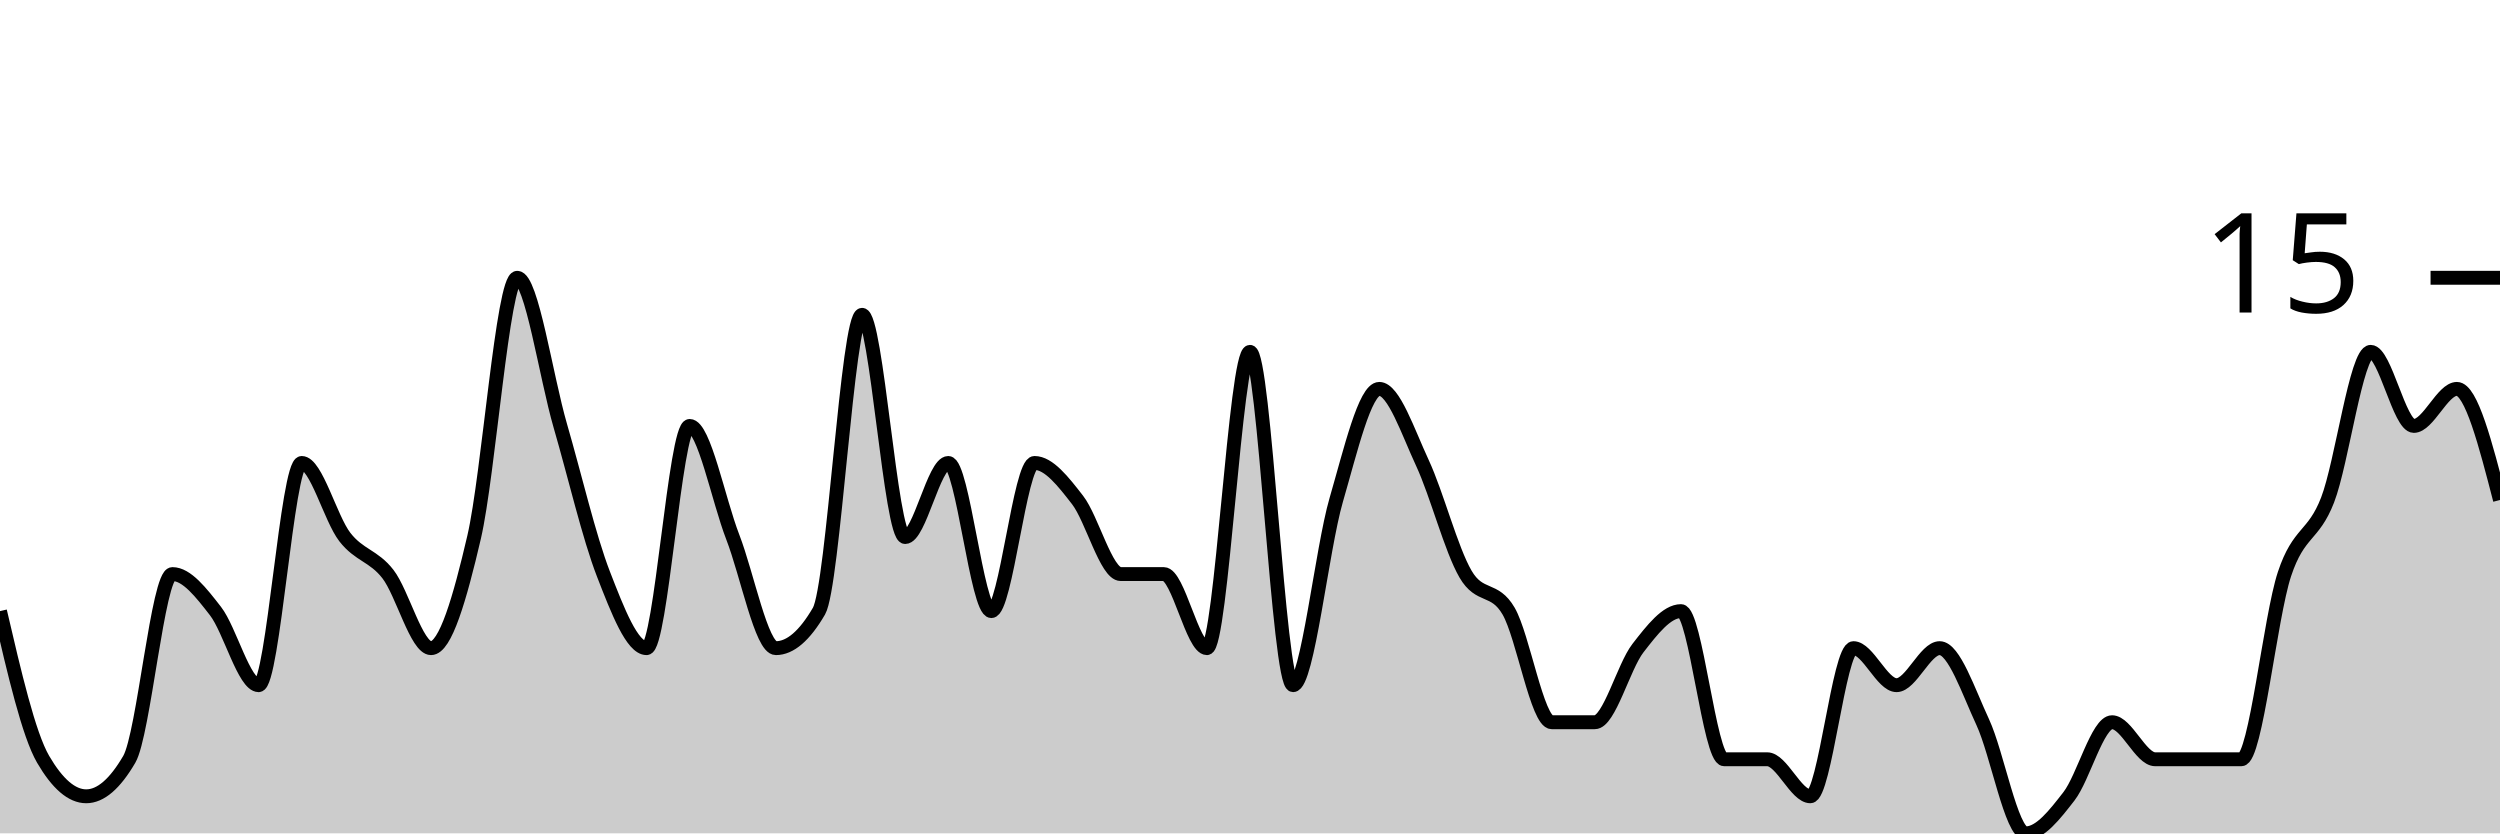
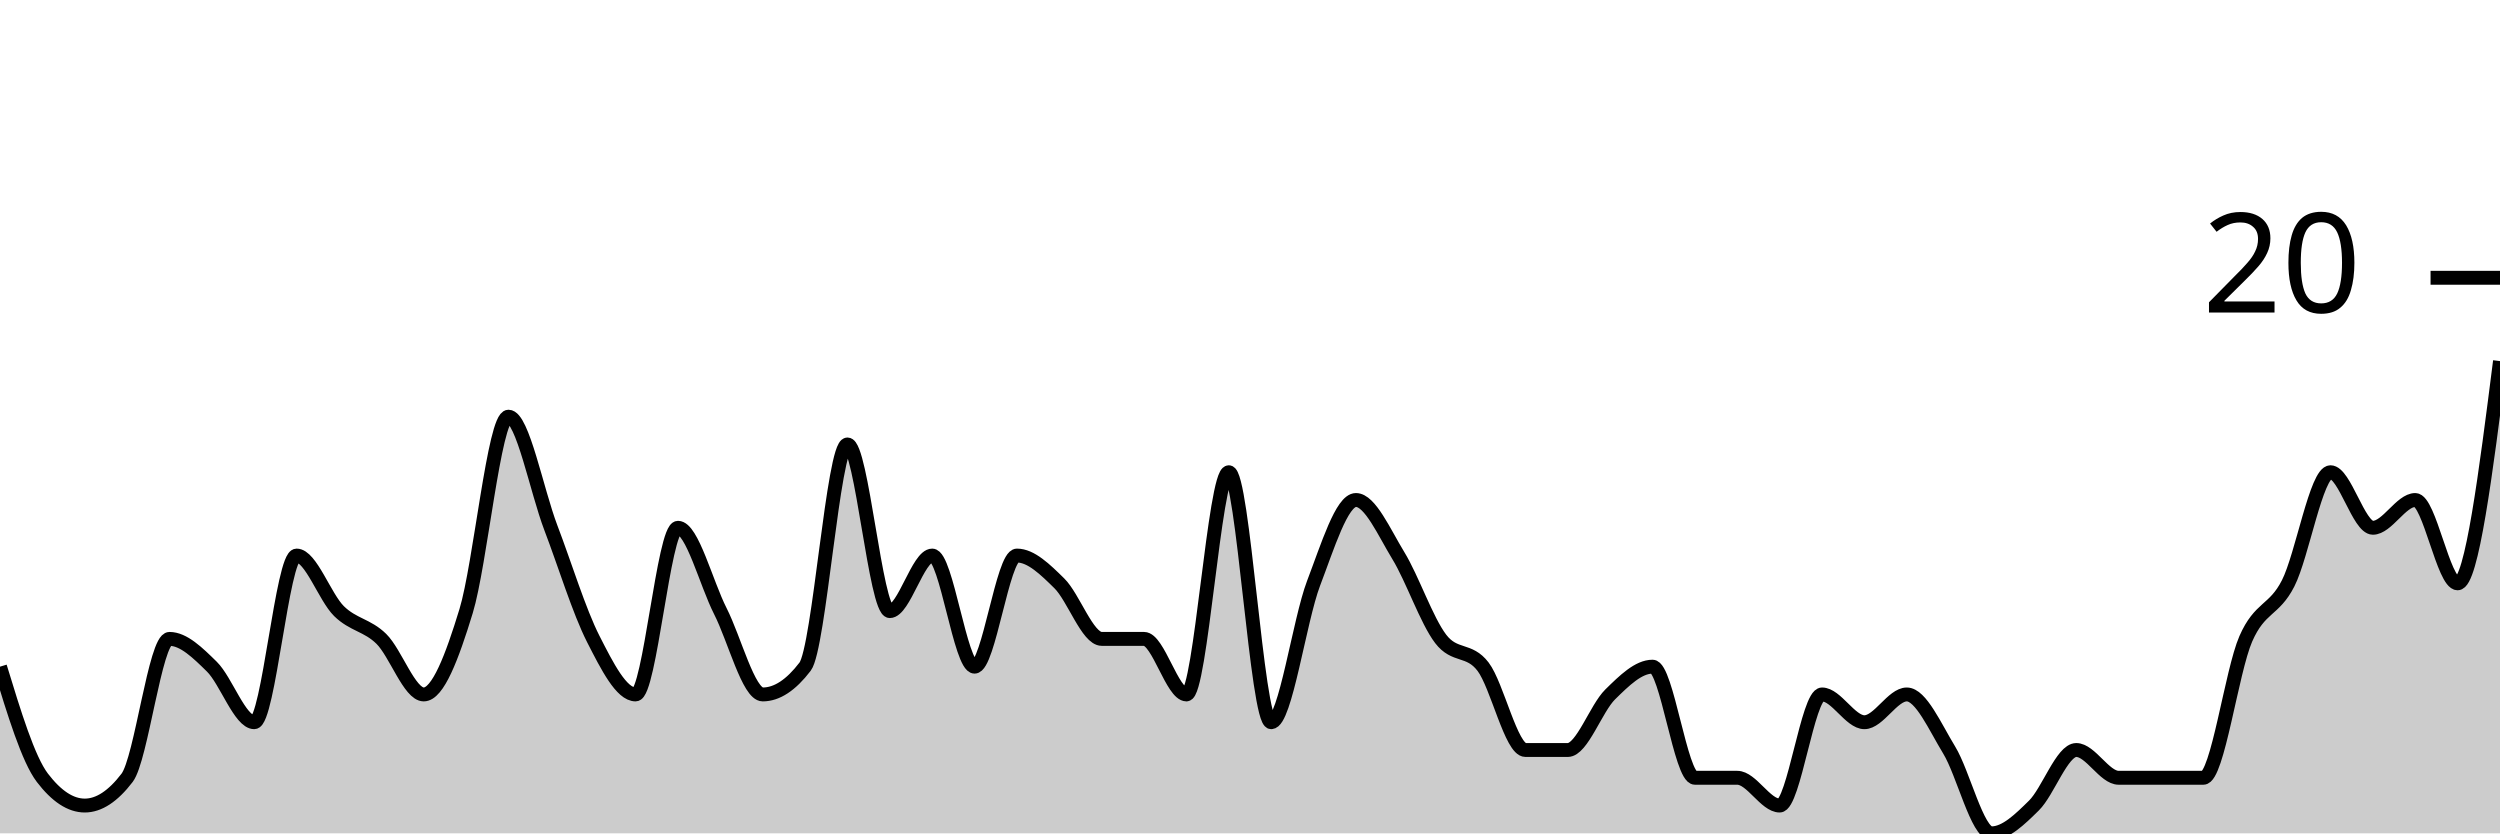
<svg xmlns="http://www.w3.org/2000/svg" viewBox="0 0 180 60">
  <g transform="translate(0,20)">
-     <path class="area" fill="rgba(0, 0, 0, 0.2)" d="M0,24C1.034,28.444,2.069,32.889,3.103,34.667C4.138,36.444,5.172,37.333,6.207,37.333C7.241,37.333,8.276,36.444,9.31,34.667C10.345,32.889,11.379,21.333,12.414,21.333C13.448,21.333,14.483,22.667,15.517,24C16.552,25.333,17.586,29.333,18.621,29.333C19.655,29.333,20.69,13.333,21.724,13.333C22.759,13.333,23.793,17.333,24.828,18.667C25.862,20,26.897,20,27.931,21.333C28.966,22.667,30,26.667,31.034,26.667C32.069,26.667,33.103,23.111,34.138,18.667C35.172,14.222,36.207,0,37.241,0C38.276,0,39.31,7.111,40.345,10.667C41.379,14.222,42.414,18.667,43.448,21.333C44.483,24,45.517,26.667,46.552,26.667C47.586,26.667,48.621,10.667,49.655,10.667C50.69,10.667,51.724,16,52.759,18.667C53.793,21.333,54.828,26.667,55.862,26.667C56.897,26.667,57.931,25.778,58.966,24C60,22.222,61.034,2.667,62.069,2.667C63.103,2.667,64.138,18.667,65.172,18.667C66.207,18.667,67.241,13.333,68.276,13.333C69.31,13.333,70.345,24,71.379,24C72.414,24,73.448,13.333,74.483,13.333C75.517,13.333,76.552,14.667,77.586,16C78.621,17.333,79.655,21.333,80.69,21.333C81.724,21.333,82.759,21.333,83.793,21.333C84.828,21.333,85.862,26.667,86.897,26.667C87.931,26.667,88.966,5.333,90,5.333C91.034,5.333,92.069,29.333,93.103,29.333C94.138,29.333,95.172,19.556,96.207,16C97.241,12.444,98.276,8,99.31,8C100.345,8,101.379,11.111,102.414,13.333C103.448,15.556,104.483,19.556,105.517,21.333C106.552,23.111,107.586,22.222,108.621,24C109.655,25.778,110.69,32,111.724,32C112.759,32,113.793,32,114.828,32C115.862,32,116.897,28,117.931,26.667C118.966,25.333,120,24,121.034,24C122.069,24,123.103,34.667,124.138,34.667C125.172,34.667,126.207,34.667,127.241,34.667C128.276,34.667,129.31,37.333,130.345,37.333C131.379,37.333,132.414,26.667,133.448,26.667C134.483,26.667,135.517,29.333,136.552,29.333C137.586,29.333,138.621,26.667,139.655,26.667C140.69,26.667,141.724,29.778,142.759,32C143.793,34.222,144.828,40,145.862,40C146.897,40,147.931,38.667,148.966,37.333C150,36,151.034,32,152.069,32C153.103,32,154.138,34.667,155.172,34.667C156.207,34.667,157.241,34.667,158.276,34.667C159.31,34.667,160.345,34.667,161.379,34.667C162.414,34.667,163.448,24.444,164.483,21.333C165.517,18.222,166.552,18.667,167.586,16C168.621,13.333,169.655,5.333,170.69,5.333C171.724,5.333,172.759,10.667,173.793,10.667C174.828,10.667,175.862,8,176.897,8C177.931,8,178.966,12,180,16L180,40C178.966,40,177.931,40,176.897,40C175.862,40,174.828,40,173.793,40C172.759,40,171.724,40,170.69,40C169.655,40,168.621,40,167.586,40C166.552,40,165.517,40,164.483,40C163.448,40,162.414,40,161.379,40C160.345,40,159.31,40,158.276,40C157.241,40,156.207,40,155.172,40C154.138,40,153.103,40,152.069,40C151.034,40,150,40,148.966,40C147.931,40,146.897,40,145.862,40C144.828,40,143.793,40,142.759,40C141.724,40,140.69,40,139.655,40C138.621,40,137.586,40,136.552,40C135.517,40,134.483,40,133.448,40C132.414,40,131.379,40,130.345,40C129.31,40,128.276,40,127.241,40C126.207,40,125.172,40,124.138,40C123.103,40,122.069,40,121.034,40C120,40,118.966,40,117.931,40C116.897,40,115.862,40,114.828,40C113.793,40,112.759,40,111.724,40C110.69,40,109.655,40,108.621,40C107.586,40,106.552,40,105.517,40C104.483,40,103.448,40,102.414,40C101.379,40,100.345,40,99.31,40C98.276,40,97.241,40,96.207,40C95.172,40,94.138,40,93.103,40C92.069,40,91.034,40,90,40C88.966,40,87.931,40,86.897,40C85.862,40,84.828,40,83.793,40C82.759,40,81.724,40,80.69,40C79.655,40,78.621,40,77.586,40C76.552,40,75.517,40,74.483,40C73.448,40,72.414,40,71.379,40C70.345,40,69.31,40,68.276,40C67.241,40,66.207,40,65.172,40C64.138,40,63.103,40,62.069,40C61.034,40,60,40,58.966,40C57.931,40,56.897,40,55.862,40C54.828,40,53.793,40,52.759,40C51.724,40,50.69,40,49.655,40C48.621,40,47.586,40,46.552,40C45.517,40,44.483,40,43.448,40C42.414,40,41.379,40,40.345,40C39.31,40,38.276,40,37.241,40C36.207,40,35.172,40,34.138,40C33.103,40,32.069,40,31.034,40C30,40,28.966,40,27.931,40C26.897,40,25.862,40,24.828,40C23.793,40,22.759,40,21.724,40C20.69,40,19.655,40,18.621,40C17.586,40,16.552,40,15.517,40C14.483,40,13.448,40,12.414,40C11.379,40,10.345,40,9.31,40C8.276,40,7.241,40,6.207,40C5.172,40,4.138,40,3.103,40C2.069,40,1.034,40,0,40Z" />
-     <path class="line" stroke="black" fill="none" d="M0,24C1.034,28.444,2.069,32.889,3.103,34.667C4.138,36.444,5.172,37.333,6.207,37.333C7.241,37.333,8.276,36.444,9.31,34.667C10.345,32.889,11.379,21.333,12.414,21.333C13.448,21.333,14.483,22.667,15.517,24C16.552,25.333,17.586,29.333,18.621,29.333C19.655,29.333,20.69,13.333,21.724,13.333C22.759,13.333,23.793,17.333,24.828,18.667C25.862,20,26.897,20,27.931,21.333C28.966,22.667,30,26.667,31.034,26.667C32.069,26.667,33.103,23.111,34.138,18.667C35.172,14.222,36.207,0,37.241,0C38.276,0,39.31,7.111,40.345,10.667C41.379,14.222,42.414,18.667,43.448,21.333C44.483,24,45.517,26.667,46.552,26.667C47.586,26.667,48.621,10.667,49.655,10.667C50.69,10.667,51.724,16,52.759,18.667C53.793,21.333,54.828,26.667,55.862,26.667C56.897,26.667,57.931,25.778,58.966,24C60,22.222,61.034,2.667,62.069,2.667C63.103,2.667,64.138,18.667,65.172,18.667C66.207,18.667,67.241,13.333,68.276,13.333C69.31,13.333,70.345,24,71.379,24C72.414,24,73.448,13.333,74.483,13.333C75.517,13.333,76.552,14.667,77.586,16C78.621,17.333,79.655,21.333,80.69,21.333C81.724,21.333,82.759,21.333,83.793,21.333C84.828,21.333,85.862,26.667,86.897,26.667C87.931,26.667,88.966,5.333,90,5.333C91.034,5.333,92.069,29.333,93.103,29.333C94.138,29.333,95.172,19.556,96.207,16C97.241,12.444,98.276,8,99.31,8C100.345,8,101.379,11.111,102.414,13.333C103.448,15.556,104.483,19.556,105.517,21.333C106.552,23.111,107.586,22.222,108.621,24C109.655,25.778,110.69,32,111.724,32C112.759,32,113.793,32,114.828,32C115.862,32,116.897,28,117.931,26.667C118.966,25.333,120,24,121.034,24C122.069,24,123.103,34.667,124.138,34.667C125.172,34.667,126.207,34.667,127.241,34.667C128.276,34.667,129.31,37.333,130.345,37.333C131.379,37.333,132.414,26.667,133.448,26.667C134.483,26.667,135.517,29.333,136.552,29.333C137.586,29.333,138.621,26.667,139.655,26.667C140.69,26.667,141.724,29.778,142.759,32C143.793,34.222,144.828,40,145.862,40C146.897,40,147.931,38.667,148.966,37.333C150,36,151.034,32,152.069,32C153.103,32,154.138,34.667,155.172,34.667C156.207,34.667,157.241,34.667,158.276,34.667C159.31,34.667,160.345,34.667,161.379,34.667C162.414,34.667,163.448,24.444,164.483,21.333C165.517,18.222,166.552,18.667,167.586,16C168.621,13.333,169.655,5.333,170.69,5.333C171.724,5.333,172.759,10.667,173.793,10.667C174.828,10.667,175.862,8,176.897,8C177.931,8,178.966,12,180,16" />
+     <path class="area" fill="rgba(0, 0, 0, 0.2)" d="M0,28C1.017,31.333,2.034,34.667,3.051,36C4.068,37.333,5.085,38,6.102,38C7.119,38,8.136,37.333,9.153,36C10.169,34.667,11.186,26,12.203,26C13.22,26,14.237,27,15.254,28C16.271,29,17.288,32,18.305,32C19.322,32,20.339,20,21.356,20C22.373,20,23.39,23,24.407,24C25.424,25,26.441,25,27.458,26C28.475,27,29.492,30,30.508,30C31.525,30,32.542,27.333,33.559,24C34.576,20.667,35.593,10,36.61,10C37.627,10,38.644,15.333,39.661,18C40.678,20.667,41.695,24,42.712,26C43.729,28,44.746,30,45.763,30C46.78,30,47.797,18,48.814,18C49.831,18,50.847,22,51.864,24C52.881,26,53.898,30,54.915,30C55.932,30,56.949,29.333,57.966,28C58.983,26.667,60,12,61.017,12C62.034,12,63.051,24,64.068,24C65.085,24,66.102,20,67.119,20C68.136,20,69.153,28,70.169,28C71.186,28,72.203,20,73.22,20C74.237,20,75.254,21,76.271,22C77.288,23,78.305,26,79.322,26C80.339,26,81.356,26,82.373,26C83.39,26,84.407,30,85.424,30C86.441,30,87.458,14,88.475,14C89.492,14,90.508,32,91.525,32C92.542,32,93.559,24.667,94.576,22C95.593,19.333,96.61,16,97.627,16C98.644,16,99.661,18.333,100.678,20C101.695,21.667,102.712,24.667,103.729,26C104.746,27.333,105.763,26.667,106.78,28C107.797,29.333,108.814,34,109.831,34C110.847,34,111.864,34,112.881,34C113.898,34,114.915,31,115.932,30C116.949,29,117.966,28,118.983,28C120,28,121.017,36,122.034,36C123.051,36,124.068,36,125.085,36C126.102,36,127.119,38,128.136,38C129.153,38,130.169,30,131.186,30C132.203,30,133.22,32,134.237,32C135.254,32,136.271,30,137.288,30C138.305,30,139.322,32.333,140.339,34C141.356,35.667,142.373,40,143.39,40C144.407,40,145.424,39,146.441,38C147.458,37,148.475,34,149.492,34C150.508,34,151.525,36,152.542,36C153.559,36,154.576,36,155.593,36C156.61,36,157.627,36,158.644,36C159.661,36,160.678,28.333,161.695,26C162.712,23.667,163.729,24,164.746,22C165.763,20,166.78,14,167.797,14C168.814,14,169.831,18,170.847,18C171.864,18,172.881,16,173.898,16C174.915,16,175.932,22,176.949,22C177.966,22,178.983,14,180,6L180,40C178.983,40,177.966,40,176.949,40C175.932,40,174.915,40,173.898,40C172.881,40,171.864,40,170.847,40C169.831,40,168.814,40,167.797,40C166.78,40,165.763,40,164.746,40C163.729,40,162.712,40,161.695,40C160.678,40,159.661,40,158.644,40C157.627,40,156.61,40,155.593,40C154.576,40,153.559,40,152.542,40C151.525,40,150.508,40,149.492,40C148.475,40,147.458,40,146.441,40C145.424,40,144.407,40,143.39,40C142.373,40,141.356,40,140.339,40C139.322,40,138.305,40,137.288,40C136.271,40,135.254,40,134.237,40C133.22,40,132.203,40,131.186,40C130.169,40,129.153,40,128.136,40C127.119,40,126.102,40,125.085,40C124.068,40,123.051,40,122.034,40C121.017,40,120,40,118.983,40C117.966,40,116.949,40,115.932,40C114.915,40,113.898,40,112.881,40C111.864,40,110.847,40,109.831,40C108.814,40,107.797,40,106.78,40C105.763,40,104.746,40,103.729,40C102.712,40,101.695,40,100.678,40C99.661,40,98.644,40,97.627,40C96.61,40,95.593,40,94.576,40C93.559,40,92.542,40,91.525,40C90.508,40,89.492,40,88.475,40C87.458,40,86.441,40,85.424,40C84.407,40,83.39,40,82.373,40C81.356,40,80.339,40,79.322,40C78.305,40,77.288,40,76.271,40C75.254,40,74.237,40,73.22,40C72.203,40,71.186,40,70.169,40C69.153,40,68.136,40,67.119,40C66.102,40,65.085,40,64.068,40C63.051,40,62.034,40,61.017,40C60,40,58.983,40,57.966,40C56.949,40,55.932,40,54.915,40C53.898,40,52.881,40,51.864,40C50.847,40,49.831,40,48.814,40C47.797,40,46.78,40,45.763,40C44.746,40,43.729,40,42.712,40C41.695,40,40.678,40,39.661,40C38.644,40,37.627,40,36.61,40C35.593,40,34.576,40,33.559,40C32.542,40,31.525,40,30.508,40C29.492,40,28.475,40,27.458,40C26.441,40,25.424,40,24.407,40C23.39,40,22.373,40,21.356,40C20.339,40,19.322,40,18.305,40C17.288,40,16.271,40,15.254,40C14.237,40,13.22,40,12.203,40C11.186,40,10.169,40,9.153,40C8.136,40,7.119,40,6.102,40C5.085,40,4.068,40,3.051,40C2.034,40,1.017,40,0,40Z" />
+     <path class="line" stroke="black" fill="none" d="M0,28C1.017,31.333,2.034,34.667,3.051,36C4.068,37.333,5.085,38,6.102,38C7.119,38,8.136,37.333,9.153,36C10.169,34.667,11.186,26,12.203,26C13.22,26,14.237,27,15.254,28C16.271,29,17.288,32,18.305,32C19.322,32,20.339,20,21.356,20C22.373,20,23.39,23,24.407,24C25.424,25,26.441,25,27.458,26C28.475,27,29.492,30,30.508,30C31.525,30,32.542,27.333,33.559,24C34.576,20.667,35.593,10,36.61,10C37.627,10,38.644,15.333,39.661,18C40.678,20.667,41.695,24,42.712,26C43.729,28,44.746,30,45.763,30C46.78,30,47.797,18,48.814,18C49.831,18,50.847,22,51.864,24C52.881,26,53.898,30,54.915,30C55.932,30,56.949,29.333,57.966,28C58.983,26.667,60,12,61.017,12C62.034,12,63.051,24,64.068,24C65.085,24,66.102,20,67.119,20C68.136,20,69.153,28,70.169,28C71.186,28,72.203,20,73.22,20C74.237,20,75.254,21,76.271,22C77.288,23,78.305,26,79.322,26C80.339,26,81.356,26,82.373,26C83.39,26,84.407,30,85.424,30C86.441,30,87.458,14,88.475,14C89.492,14,90.508,32,91.525,32C92.542,32,93.559,24.667,94.576,22C95.593,19.333,96.61,16,97.627,16C98.644,16,99.661,18.333,100.678,20C101.695,21.667,102.712,24.667,103.729,26C104.746,27.333,105.763,26.667,106.78,28C107.797,29.333,108.814,34,109.831,34C110.847,34,111.864,34,112.881,34C113.898,34,114.915,31,115.932,30C116.949,29,117.966,28,118.983,28C120,28,121.017,36,122.034,36C123.051,36,124.068,36,125.085,36C126.102,36,127.119,38,128.136,38C129.153,38,130.169,30,131.186,30C132.203,30,133.22,32,134.237,32C135.254,32,136.271,30,137.288,30C138.305,30,139.322,32.333,140.339,34C141.356,35.667,142.373,40,143.39,40C144.407,40,145.424,39,146.441,38C147.458,37,148.475,34,149.492,34C150.508,34,151.525,36,152.542,36C153.559,36,154.576,36,155.593,36C156.61,36,157.627,36,158.644,36C159.661,36,160.678,28.333,161.695,26C162.712,23.667,163.729,24,164.746,22C165.763,20,166.78,14,167.797,14C168.814,14,169.831,18,170.847,18C171.864,18,172.881,16,173.898,16C174.915,16,175.932,22,176.949,22C177.966,22,178.983,14,180,6" />
    <path class="axis-ceiling" stroke-width="1" stroke="black" fill="none" d="M175,0L180,0" />
-     <text class="axis-ceiling-label" font-family="sans-serif" text-anchor="end" font-size="10px" x="170" y="2.5">15</text>
+     <text class="axis-ceiling-label" font-family="sans-serif" text-anchor="end" font-size="10px" x="170" y="2.5">20</text>
  </g>
</svg>
